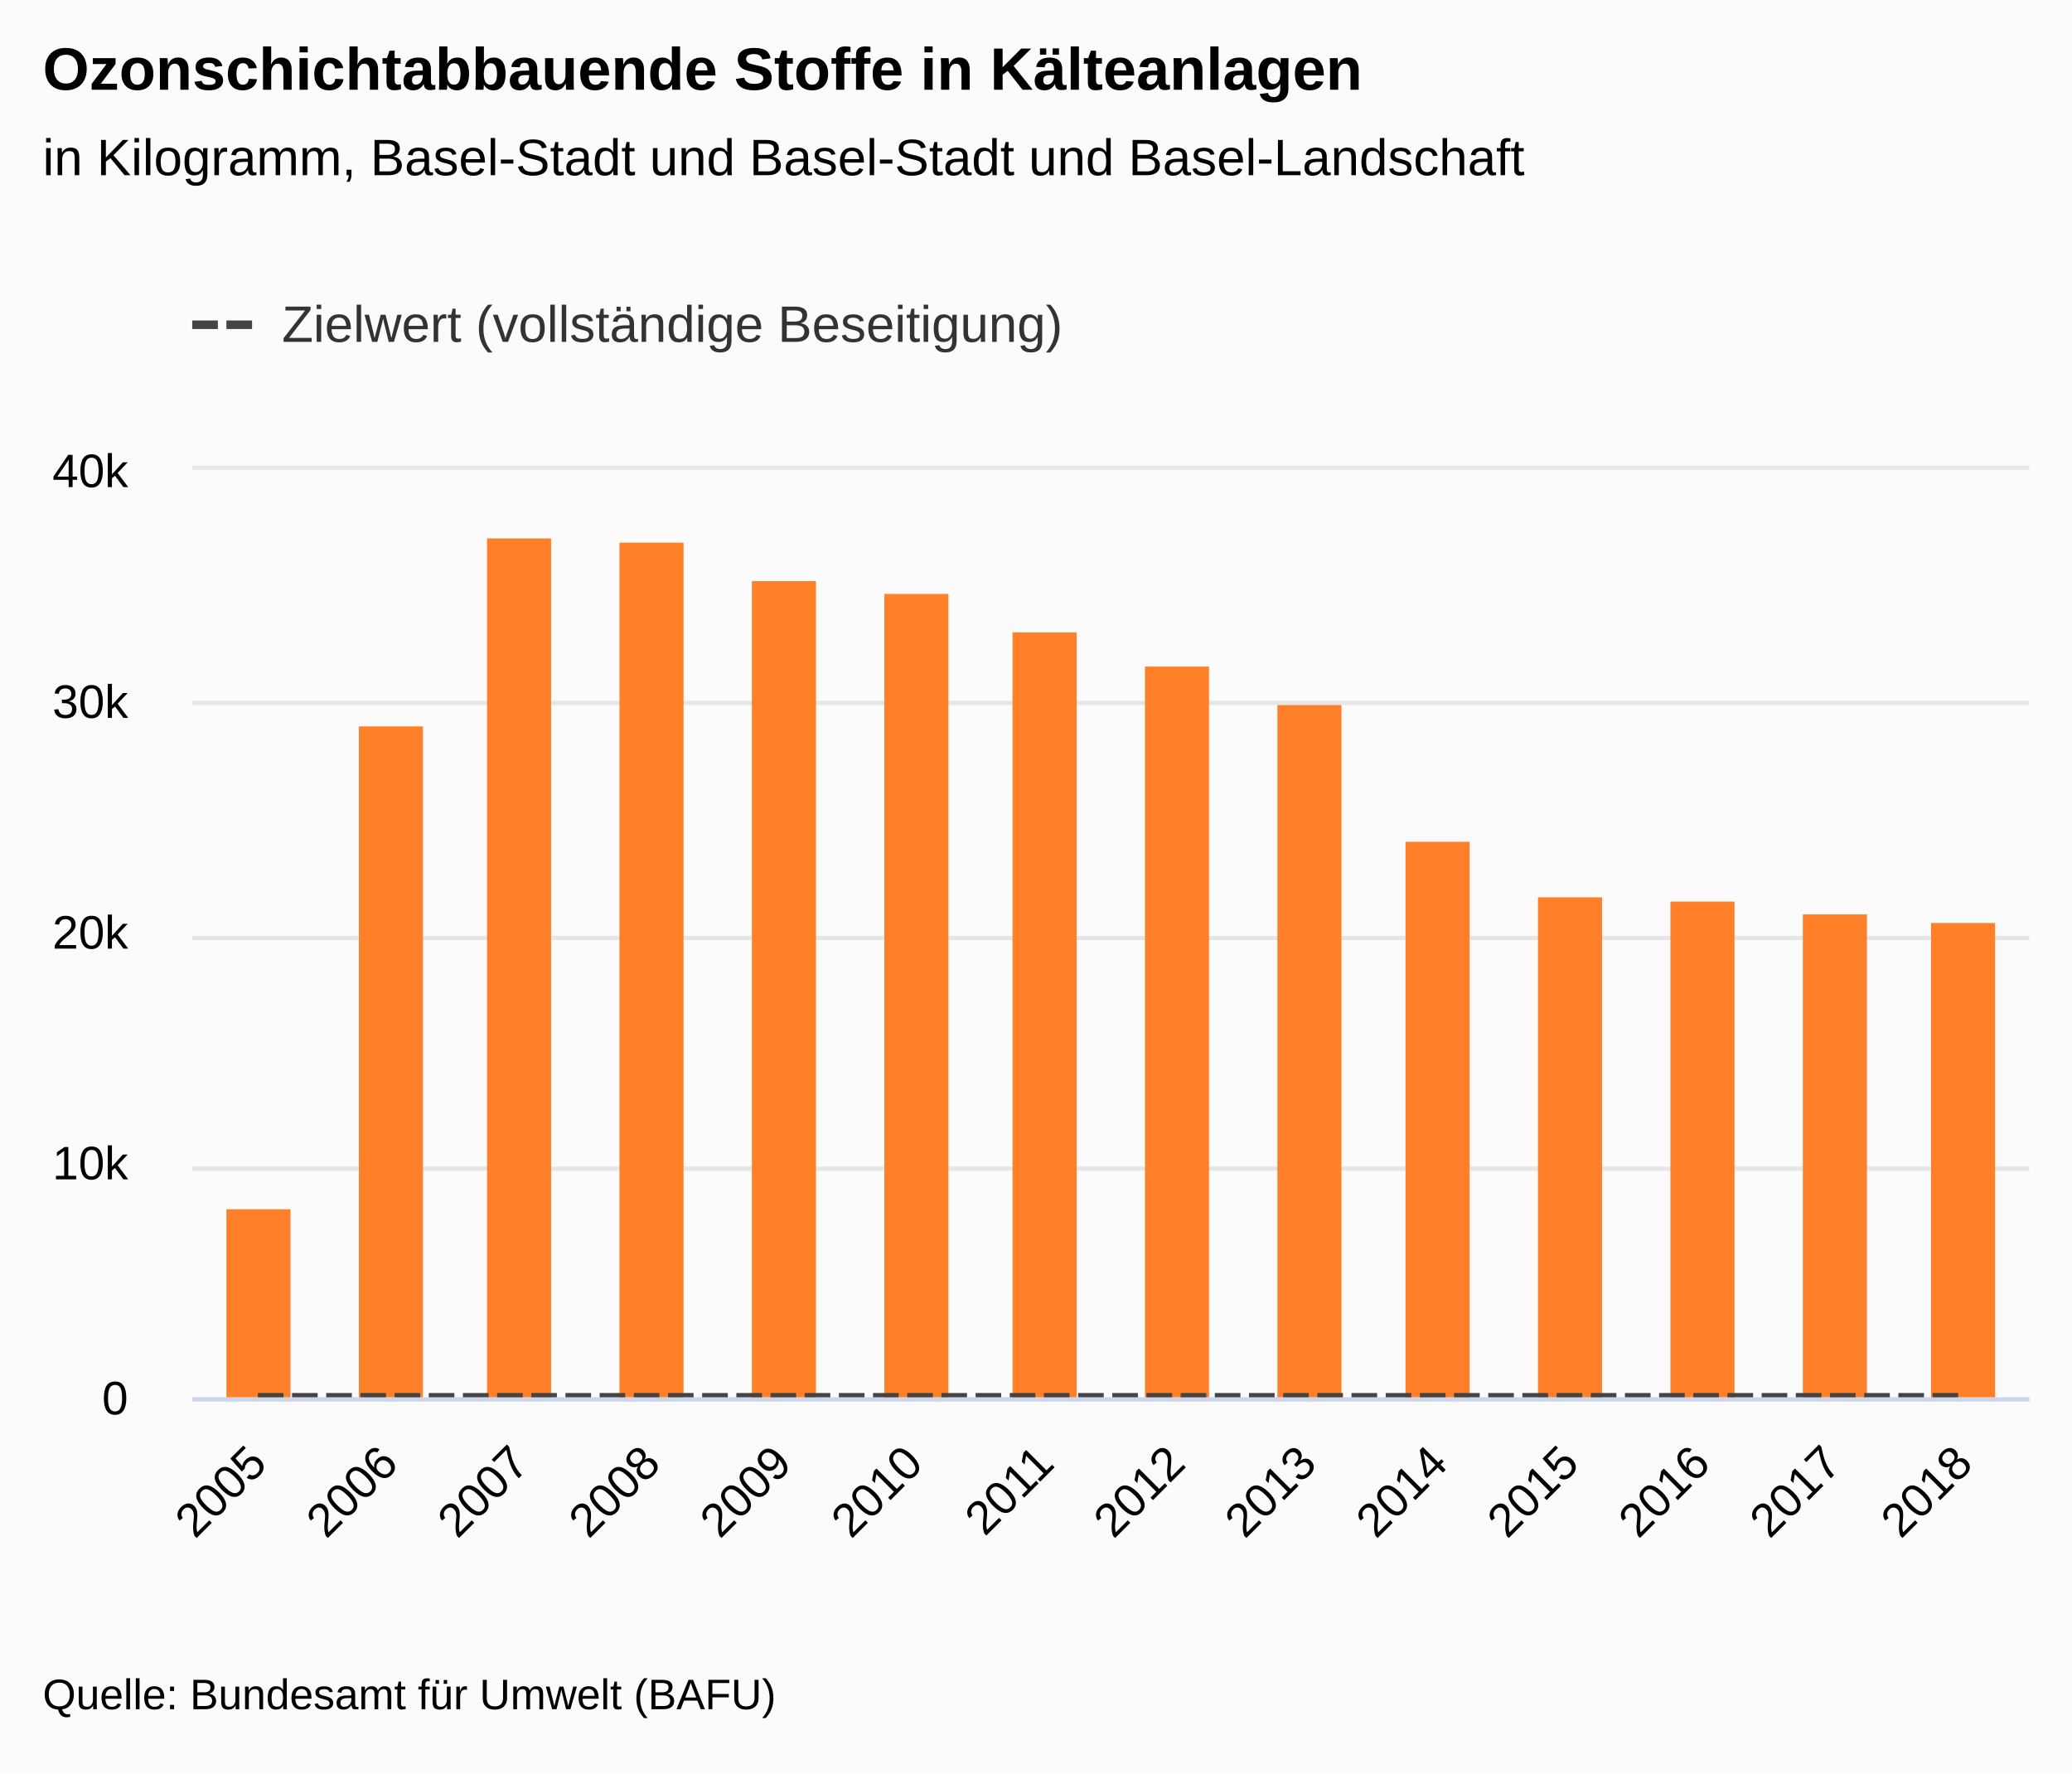
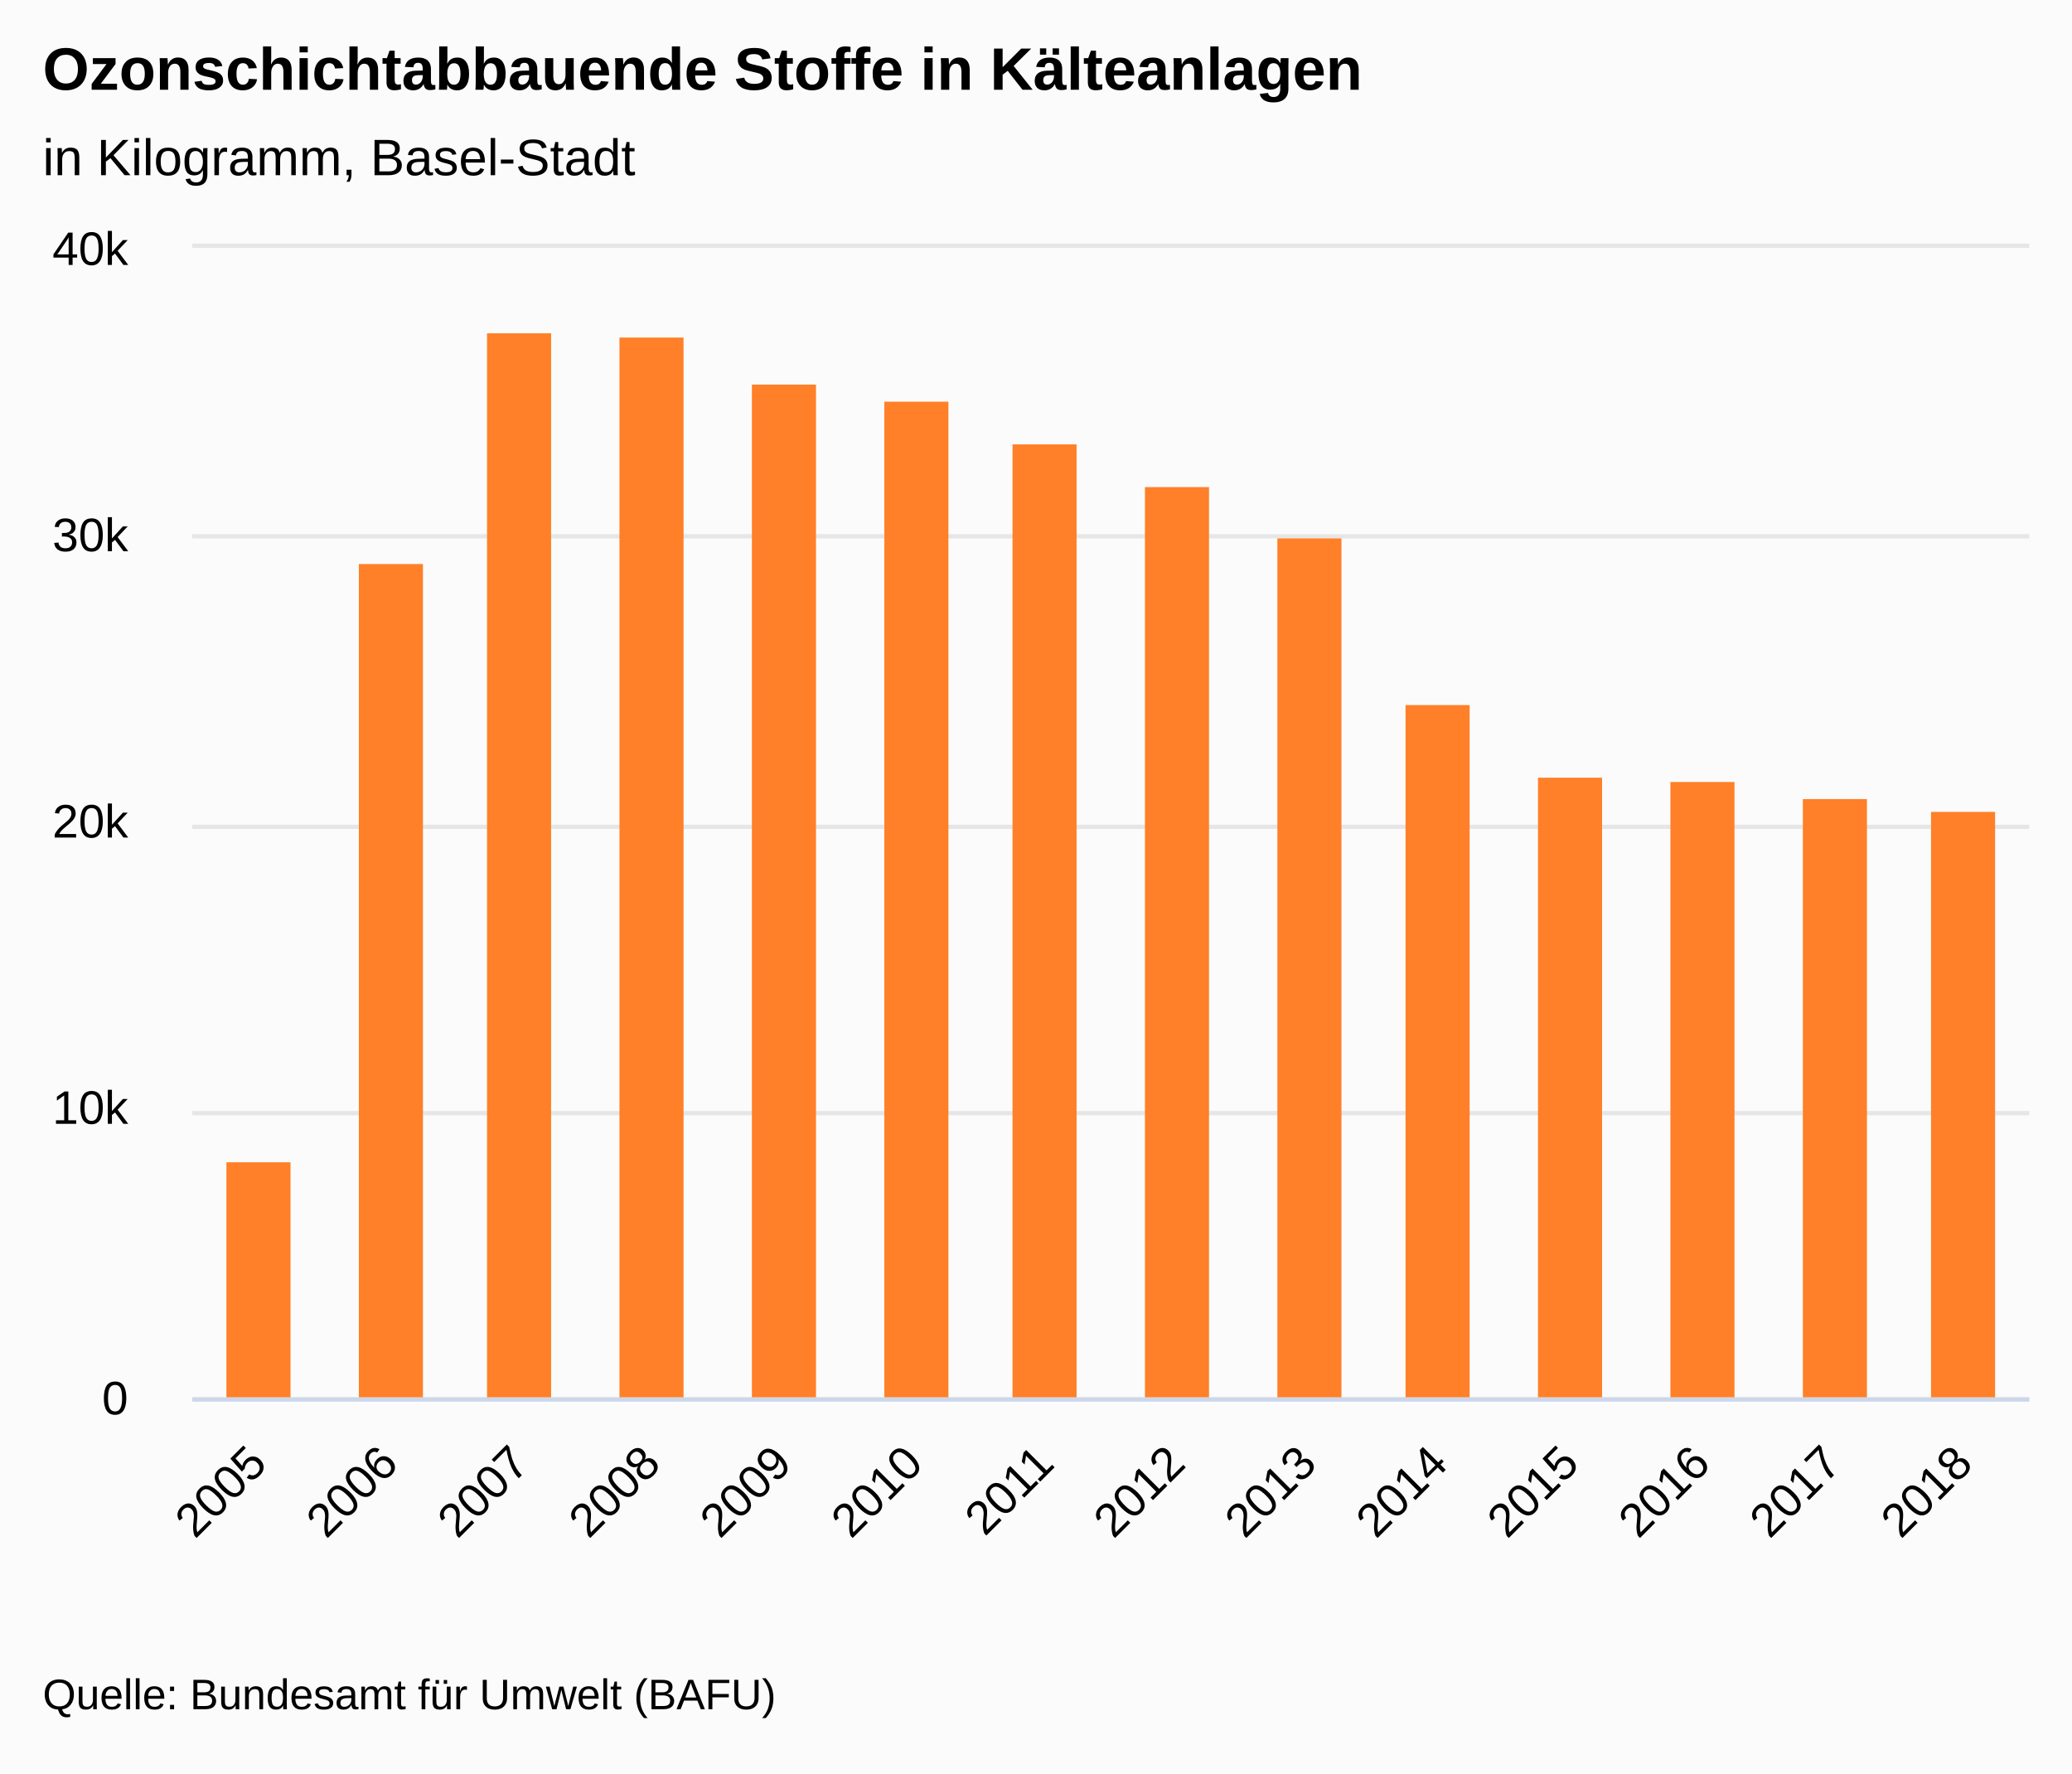
<svg xmlns="http://www.w3.org/2000/svg" version="1.1" class="highcharts-root" style="font-family:&quot;Lucida Grande&quot;, &quot;Lucida Sans Unicode&quot;, Arial, Helvetica, sans-serif;font-size:12px;" viewBox="0 0 485 415">
  <defs>
-     <clipPath id="highcharts-thla2d3-7">
-       <rect x="0" y="0" width="430" height="217" fill="none" />
+     <clipPath id="highcharts-lv2cpjc-7">
+       <rect x="0" y="0" width="430" height="269" fill="none" />
    </clipPath>
-     <clipPath id="highcharts-thla2d3-8">
-       <rect x="0" y="0" width="430" height="217" fill="none" />
+     <clipPath id="highcharts-lv2cpjc-8">
+       <rect x="0" y="0" width="430" height="269" fill="none" />
    </clipPath>
  </defs>
  <rect fill="#fbfbfb" class="highcharts-background" x="0" y="0" width="485" height="415" rx="0" ry="0" />
-   <rect fill="none" class="highcharts-plot-background" x="45" y="110" width="430" height="217" />
+   <rect fill="none" class="highcharts-plot-background" x="45" y="58" width="430" height="269" />
  <g class="highcharts-label" style="cursor:pointer;" transform="translate(10,449)">
    <text x="0" data-z-index="1" y="0">
      <tspan>&gt; Indikator-Details</tspan>
    </text>
  </g>
  <g class="highcharts-label" style="cursor:pointer;" transform="translate(10,449)">
    <text x="0" data-z-index="1" y="0">
      <tspan>&gt; Indikator-Details</tspan>
    </text>
  </g>
  <g class="highcharts-pane-group" data-z-index="0" />
  <g class="highcharts-grid highcharts-xaxis-grid " data-z-index="1">
-     <path fill="none" data-z-index="1" class="highcharts-grid-line" d="M 75.5 110 L 75.5 327" opacity="1" />
-     <path fill="none" data-z-index="1" class="highcharts-grid-line" d="M 105.5 110 L 105.5 327" opacity="1" />
-     <path fill="none" data-z-index="1" class="highcharts-grid-line" d="M 136.5 110 L 136.5 327" opacity="1" />
-     <path fill="none" data-z-index="1" class="highcharts-grid-line" d="M 167.5 110 L 167.5 327" opacity="1" />
-     <path fill="none" data-z-index="1" class="highcharts-grid-line" d="M 198.5 110 L 198.5 327" opacity="1" />
-     <path fill="none" data-z-index="1" class="highcharts-grid-line" d="M 228.5 110 L 228.5 327" opacity="1" />
-     <path fill="none" data-z-index="1" class="highcharts-grid-line" d="M 259.5 110 L 259.5 327" opacity="1" />
-     <path fill="none" data-z-index="1" class="highcharts-grid-line" d="M 290.5 110 L 290.5 327" opacity="1" />
-     <path fill="none" data-z-index="1" class="highcharts-grid-line" d="M 320.5 110 L 320.5 327" opacity="1" />
-     <path fill="none" data-z-index="1" class="highcharts-grid-line" d="M 351.5 110 L 351.5 327" opacity="1" />
-     <path fill="none" data-z-index="1" class="highcharts-grid-line" d="M 382.5 110 L 382.5 327" opacity="1" />
-     <path fill="none" data-z-index="1" class="highcharts-grid-line" d="M 413.5 110 L 413.5 327" opacity="1" />
-     <path fill="none" data-z-index="1" class="highcharts-grid-line" d="M 443.5 110 L 443.5 327" opacity="1" />
-     <path fill="none" data-z-index="1" class="highcharts-grid-line" d="M 474.5 110 L 474.5 327" opacity="1" />
-     <path fill="none" data-z-index="1" class="highcharts-grid-line" d="M 44.5 110 L 44.5 327" opacity="1" />
+     <path fill="none" data-z-index="1" class="highcharts-grid-line" d="M 75.5 58 L 75.5 327" opacity="1" />
+     <path fill="none" data-z-index="1" class="highcharts-grid-line" d="M 105.5 58 L 105.5 327" opacity="1" />
+     <path fill="none" data-z-index="1" class="highcharts-grid-line" d="M 136.5 58 L 136.5 327" opacity="1" />
+     <path fill="none" data-z-index="1" class="highcharts-grid-line" d="M 167.5 58 L 167.5 327" opacity="1" />
+     <path fill="none" data-z-index="1" class="highcharts-grid-line" d="M 198.5 58 L 198.5 327" opacity="1" />
+     <path fill="none" data-z-index="1" class="highcharts-grid-line" d="M 228.5 58 L 228.5 327" opacity="1" />
+     <path fill="none" data-z-index="1" class="highcharts-grid-line" d="M 259.5 58 L 259.5 327" opacity="1" />
+     <path fill="none" data-z-index="1" class="highcharts-grid-line" d="M 290.5 58 L 290.5 327" opacity="1" />
+     <path fill="none" data-z-index="1" class="highcharts-grid-line" d="M 320.5 58 L 320.5 327" opacity="1" />
+     <path fill="none" data-z-index="1" class="highcharts-grid-line" d="M 351.5 58 L 351.5 327" opacity="1" />
+     <path fill="none" data-z-index="1" class="highcharts-grid-line" d="M 382.5 58 L 382.5 327" opacity="1" />
+     <path fill="none" data-z-index="1" class="highcharts-grid-line" d="M 413.5 58 L 413.5 327" opacity="1" />
+     <path fill="none" data-z-index="1" class="highcharts-grid-line" d="M 443.5 58 L 443.5 327" opacity="1" />
+     <path fill="none" data-z-index="1" class="highcharts-grid-line" d="M 474.5 58 L 474.5 327" opacity="1" />
+     <path fill="none" data-z-index="1" class="highcharts-grid-line" d="M 44.5 58 L 44.5 327" opacity="1" />
  </g>
  <g class="highcharts-grid highcharts-yaxis-grid " data-z-index="1">
    <path fill="none" stroke="#e6e6e6" stroke-width="1" data-z-index="1" class="highcharts-grid-line" d="M 45 327.5 L 475 327.5" opacity="1" />
-     <path fill="none" stroke="#e6e6e6" stroke-width="1" data-z-index="1" class="highcharts-grid-line" d="M 45 273.5 L 475 273.5" opacity="1" />
-     <path fill="none" stroke="#e6e6e6" stroke-width="1" data-z-index="1" class="highcharts-grid-line" d="M 45 219.5 L 475 219.5" opacity="1" />
-     <path fill="none" stroke="#e6e6e6" stroke-width="1" data-z-index="1" class="highcharts-grid-line" d="M 45 164.5 L 475 164.5" opacity="1" />
-     <path fill="none" stroke="#e6e6e6" stroke-width="1" data-z-index="1" class="highcharts-grid-line" d="M 45 109.5 L 475 109.5" opacity="1" />
+     <path fill="none" stroke="#e6e6e6" stroke-width="1" data-z-index="1" class="highcharts-grid-line" d="M 45 260.5 L 475 260.5" opacity="1" />
+     <path fill="none" stroke="#e6e6e6" stroke-width="1" data-z-index="1" class="highcharts-grid-line" d="M 45 193.5 L 475 193.5" opacity="1" />
+     <path fill="none" stroke="#e6e6e6" stroke-width="1" data-z-index="1" class="highcharts-grid-line" d="M 45 125.5 L 475 125.5" opacity="1" />
+     <path fill="none" stroke="#e6e6e6" stroke-width="1" data-z-index="1" class="highcharts-grid-line" d="M 45 57.5 L 475 57.5" opacity="1" />
  </g>
  <g class="highcharts-grid highcharts-yaxis-grid " data-z-index="1" />
-   <rect fill="none" class="highcharts-plot-border" data-z-index="1" x="45" y="110" width="430" height="217" />
+   <rect fill="none" class="highcharts-plot-border" data-z-index="1" x="45" y="58" width="430" height="269" />
  <g class="highcharts-axis highcharts-xaxis " data-z-index="2">
    <path fill="none" class="highcharts-axis-line" stroke="#ccd6eb" stroke-width="1" data-z-index="7" d="M 45 327.5 L 475 327.5" />
  </g>
  <g class="highcharts-axis highcharts-yaxis " data-z-index="2">
-     <path fill="none" class="highcharts-axis-line" data-z-index="7" d="M 45 110 L 45 327" />
+     <path fill="none" class="highcharts-axis-line" data-z-index="7" d="M 45 58 L 45 327" />
  </g>
  <g class="highcharts-axis highcharts-yaxis " data-z-index="2">
-     <path fill="none" class="highcharts-axis-line" data-z-index="7" d="M 475 110 L 475 327" />
+     <path fill="none" class="highcharts-axis-line" data-z-index="7" d="M 475 58 L 475 327" />
  </g>
  <g class="highcharts-series-group" data-z-index="3">
-     <g data-z-index="0.1" class="highcharts-series highcharts-series-0 highcharts-column-series " transform="translate(45,110) scale(1 1)" clip-path="url(#highcharts-thla2d3-8)">
-       <rect x="8" y="173" width="15" height="45" fill="#FF8028" class="highcharts-point" />
-       <rect x="39" y="60" width="15" height="158" fill="#FF8028" class="highcharts-point" />
-       <rect x="69" y="16" width="15" height="202" fill="#FF8028" class="highcharts-point" />
-       <rect x="100" y="17" width="15" height="201" fill="#FF8028" class="highcharts-point" />
-       <rect x="131" y="26" width="15" height="192" fill="#FF8028" class="highcharts-point" />
-       <rect x="162" y="29" width="15" height="189" fill="#FF8028" class="highcharts-point" />
-       <rect x="192" y="38" width="15" height="180" fill="#FF8028" class="highcharts-point" />
-       <rect x="223" y="46" width="15" height="172" fill="#FF8028" class="highcharts-point" />
-       <rect x="254" y="55" width="15" height="163" fill="#FF8028" class="highcharts-point" />
-       <rect x="284" y="87" width="15" height="131" fill="#FF8028" class="highcharts-point" />
-       <rect x="315" y="100" width="15" height="118" fill="#FF8028" class="highcharts-point" />
-       <rect x="346" y="101" width="15" height="117" fill="#FF8028" class="highcharts-point" />
-       <rect x="377" y="104" width="15" height="114" fill="#FF8028" class="highcharts-point" />
-       <rect x="407" y="106" width="15" height="112" fill="#FF8028" class="highcharts-point" />
+     <g data-z-index="0.1" class="highcharts-series highcharts-series-0 highcharts-column-series " transform="translate(45,58) scale(1 1)" clip-path="url(#highcharts-lv2cpjc-8)">
+       <rect x="8" y="214" width="15" height="56" fill="#FF8028" class="highcharts-point" />
+       <rect x="39" y="74" width="15" height="196" fill="#FF8028" class="highcharts-point" />
+       <rect x="69" y="20" width="15" height="250" fill="#FF8028" class="highcharts-point" />
+       <rect x="100" y="21" width="15" height="249" fill="#FF8028" class="highcharts-point" />
+       <rect x="131" y="32" width="15" height="238" fill="#FF8028" class="highcharts-point" />
+       <rect x="162" y="36" width="15" height="234" fill="#FF8028" class="highcharts-point" />
+       <rect x="192" y="46" width="15" height="224" fill="#FF8028" class="highcharts-point" />
+       <rect x="223" y="56" width="15" height="214" fill="#FF8028" class="highcharts-point" />
+       <rect x="254" y="68" width="15" height="202" fill="#FF8028" class="highcharts-point" />
+       <rect x="284" y="107" width="15" height="163" fill="#FF8028" class="highcharts-point" />
+       <rect x="315" y="124" width="15" height="146" fill="#FF8028" class="highcharts-point" />
+       <rect x="346" y="125" width="15" height="145" fill="#FF8028" class="highcharts-point" />
+       <rect x="377" y="129" width="15" height="141" fill="#FF8028" class="highcharts-point" />
+       <rect x="407" y="132" width="15" height="138" fill="#FF8028" class="highcharts-point" />
    </g>
-     <g data-z-index="0.1" class="highcharts-markers highcharts-series-0 highcharts-column-series " transform="translate(45,110) scale(1 1)" clip-path="none" />
-     <g data-z-index="0.1" class="highcharts-series highcharts-series-1 highcharts-line-series " transform="translate(45,110) scale(1 1)" clip-path="url(#highcharts-thla2d3-8)">
-       <path fill="none" d="M 15.357 217 L 46.071 217 L 76.786 217 L 107.5 217 L 138.214 217 L 168.929 217 L 199.643 217 L 230.357 217 L 261.071 217 L 291.786 217 L 322.5 217 L 353.214 217 L 383.929 217 L 414.643 217" class="highcharts-graph" data-z-index="1" stroke="#444444" stroke-width="2" stroke-dasharray="6,2" />
-     </g>
-     <g data-z-index="0.1" class="highcharts-markers highcharts-series-1 highcharts-line-series " transform="translate(45,110) scale(1 1)" clip-path="none" />
+     <g data-z-index="0.1" class="highcharts-markers highcharts-series-0 highcharts-column-series " transform="translate(45,58) scale(1 1)" clip-path="none" />
  </g>
  <text x="10" text-anchor="start" class="highcharts-title" data-z-index="4" style="color:#000000;font-size:1.167em;font-weight:bold;fill:#000000;" y="21">
    <tspan>Ozonschichtabbauende Stoffe in Kälteanlagen</tspan>
  </text>
  <text x="10" text-anchor="start" class="highcharts-subtitle" data-z-index="4" style="color:#000000;font-size:1em;fill:#000000;" y="41">
-     <tspan>in Kilogramm, Basel-Stadt und Basel-Stadt und Basel-Landschaft</tspan>
+     <tspan>in Kilogramm, Basel-Stadt</tspan>
  </text>
  <g class="highcharts-axis-labels highcharts-xaxis-labels " data-z-index="7">
    <text x="62.95" style="color:#000000;cursor:default;font-size:0.917em;fill:#000000;" text-anchor="end" transform="translate(0,0) rotate(-45 62.94987 343)" y="343" opacity="1">2005</text>
    <text x="93.664" style="color:#000000;cursor:default;font-size:0.917em;fill:#000000;" text-anchor="end" transform="translate(0,0) rotate(-45 93.66415 343)" y="343" opacity="1">2006</text>
    <text x="124.378" style="color:#000000;cursor:default;font-size:0.917em;fill:#000000;" text-anchor="end" transform="translate(0,0) rotate(-45 124.3784 343)" y="343" opacity="1">2007</text>
    <text x="155.093" style="color:#000000;cursor:default;font-size:0.917em;fill:#000000;" text-anchor="end" transform="translate(0,0) rotate(-45 155.0927 343)" y="343" opacity="1">2008</text>
    <text x="185.807" style="color:#000000;cursor:default;font-size:0.917em;fill:#000000;" text-anchor="end" transform="translate(0,0) rotate(-45 185.807 343)" y="343" opacity="1">2009</text>
    <text x="216.521" style="color:#000000;cursor:default;font-size:0.917em;fill:#000000;" text-anchor="end" transform="translate(0,0) rotate(-45 216.5213 343)" y="343" opacity="1">2010</text>
    <text x="247.236" style="color:#000000;cursor:default;font-size:0.917em;fill:#000000;" text-anchor="end" transform="translate(0,0) rotate(-45 247.2356 343)" y="343" opacity="1">2011</text>
    <text x="277.95" style="color:#000000;cursor:default;font-size:0.917em;fill:#000000;" text-anchor="end" transform="translate(0,0) rotate(-45 277.9499 343)" y="343" opacity="1">2012</text>
    <text x="308.664" style="color:#000000;cursor:default;font-size:0.917em;fill:#000000;" text-anchor="end" transform="translate(0,0) rotate(-45 308.6642 343)" y="343" opacity="1">2013</text>
    <text x="339.378" style="color:#000000;cursor:default;font-size:0.917em;fill:#000000;" text-anchor="end" transform="translate(0,0) rotate(-45 339.3784 343)" y="343" opacity="1">2014</text>
    <text x="370.093" style="color:#000000;cursor:default;font-size:0.917em;fill:#000000;" text-anchor="end" transform="translate(0,0) rotate(-45 370.0927 343)" y="343" opacity="1">2015</text>
    <text x="400.807" style="color:#000000;cursor:default;font-size:0.917em;fill:#000000;" text-anchor="end" transform="translate(0,0) rotate(-45 400.807 343)" y="343" opacity="1">2016</text>
    <text x="431.521" style="color:#000000;cursor:default;font-size:0.917em;fill:#000000;" text-anchor="end" transform="translate(0,0) rotate(-45 431.5213 343)" y="343" opacity="1">2017</text>
    <text x="462.236" style="color:#000000;cursor:default;font-size:0.917em;fill:#000000;" text-anchor="end" transform="translate(0,0) rotate(-45 462.2356 343)" y="343" opacity="1">2018</text>
  </g>
  <g class="highcharts-axis-labels highcharts-yaxis-labels " data-z-index="7">
    <text x="30" style="color:#000000;cursor:default;font-size:0.917em;fill:#000000;" text-anchor="end" transform="translate(0,0)" y="331" opacity="1">0</text>
-     <text x="30" style="color:#000000;cursor:default;font-size:0.917em;fill:#000000;" text-anchor="end" transform="translate(0,0)" y="276" opacity="1">10k</text>
-     <text x="30" style="color:#000000;cursor:default;font-size:0.917em;fill:#000000;" text-anchor="end" transform="translate(0,0)" y="222" opacity="1">20k</text>
-     <text x="30" style="color:#000000;cursor:default;font-size:0.917em;fill:#000000;" text-anchor="end" transform="translate(0,0)" y="168" opacity="1">30k</text>
-     <text x="30" style="color:#000000;cursor:default;font-size:0.917em;fill:#000000;" text-anchor="end" transform="translate(0,0)" y="114" opacity="1">40k</text>
+     <text x="30" style="color:#000000;cursor:default;font-size:0.917em;fill:#000000;" text-anchor="end" transform="translate(0,0)" y="263" opacity="1">10k</text>
+     <text x="30" style="color:#000000;cursor:default;font-size:0.917em;fill:#000000;" text-anchor="end" transform="translate(0,0)" y="196" opacity="1">20k</text>
+     <text x="30" style="color:#000000;cursor:default;font-size:0.917em;fill:#000000;" text-anchor="end" transform="translate(0,0)" y="129" opacity="1">30k</text>
+     <text x="30" style="color:#000000;cursor:default;font-size:0.917em;fill:#000000;" text-anchor="end" transform="translate(0,0)" y="62" opacity="1">40k</text>
  </g>
  <g class="highcharts-axis-labels highcharts-yaxis-labels " data-z-index="7" />
-   <g class="highcharts-legend" data-z-index="7" transform="translate(33,58)">
-     <rect fill="none" class="highcharts-legend-box" rx="0" ry="0" x="0" y="0" width="239" height="40" visibility="visible" />
+   <g class="highcharts-legend" data-z-index="7">
+     <rect fill="none" class="highcharts-legend-box" rx="0" ry="0" x="0" y="0" width="12" height="12" visibility="hidden" />
    <g data-z-index="1">
-       <g>
-         <g class="highcharts-legend-item highcharts-line-series highcharts-color-undefined highcharts-series-1" data-z-index="1" transform="translate(12,7)">
-           <path fill="none" d="M 0 11 L 16 11" class="highcharts-graph" stroke-dasharray="6,2" stroke="#444444" stroke-width="2" />
-           <text x="21" y="15" style="color:#333333;font-size:1em;font-weight:normal;cursor:pointer;fill:#333333;" text-anchor="start" data-z-index="2">
-             <tspan>Zielwert (vollständige Beseitigung)</tspan>
-           </text>
-         </g>
-       </g>
+       <g />
    </g>
  </g>
  <text x="10" class="highcharts-credits" text-anchor="start" data-z-index="8" style="cursor:default;color:#000000;font-size:0.833em;fill:#000000;" y="400">
    <tspan>Quelle: Bundesamt für Umwelt (BAFU)</tspan>
  </text>
</svg>
